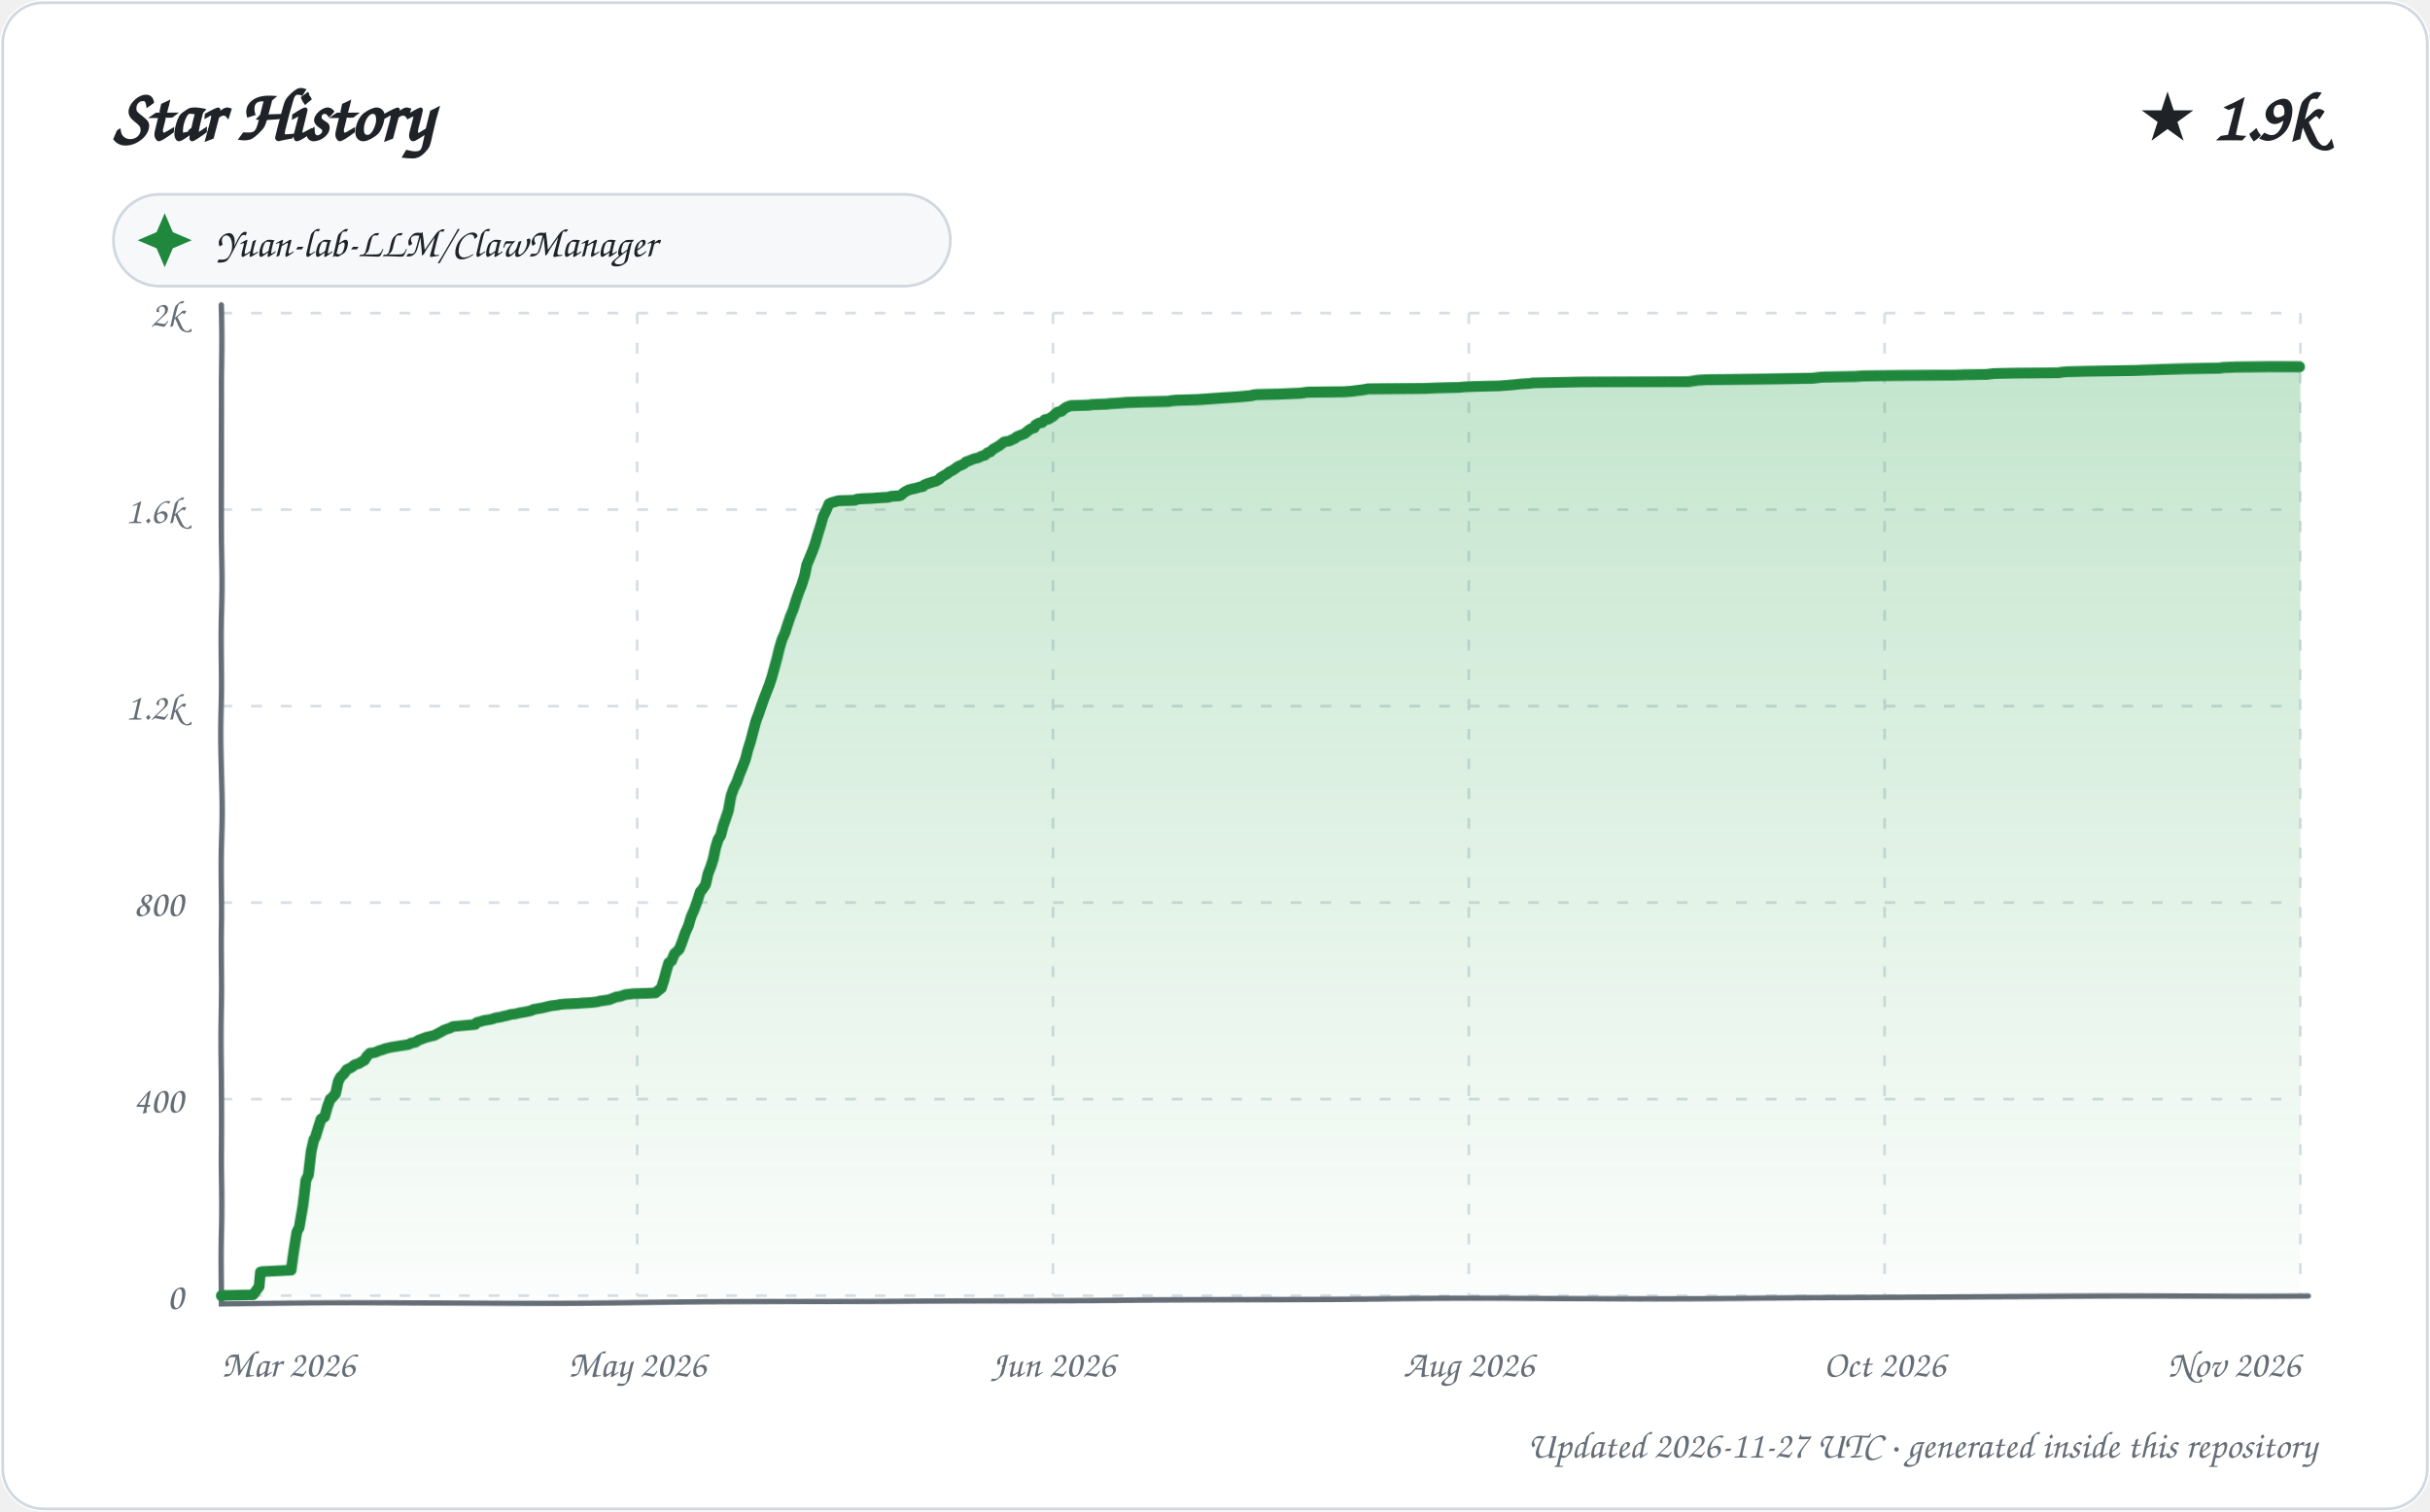
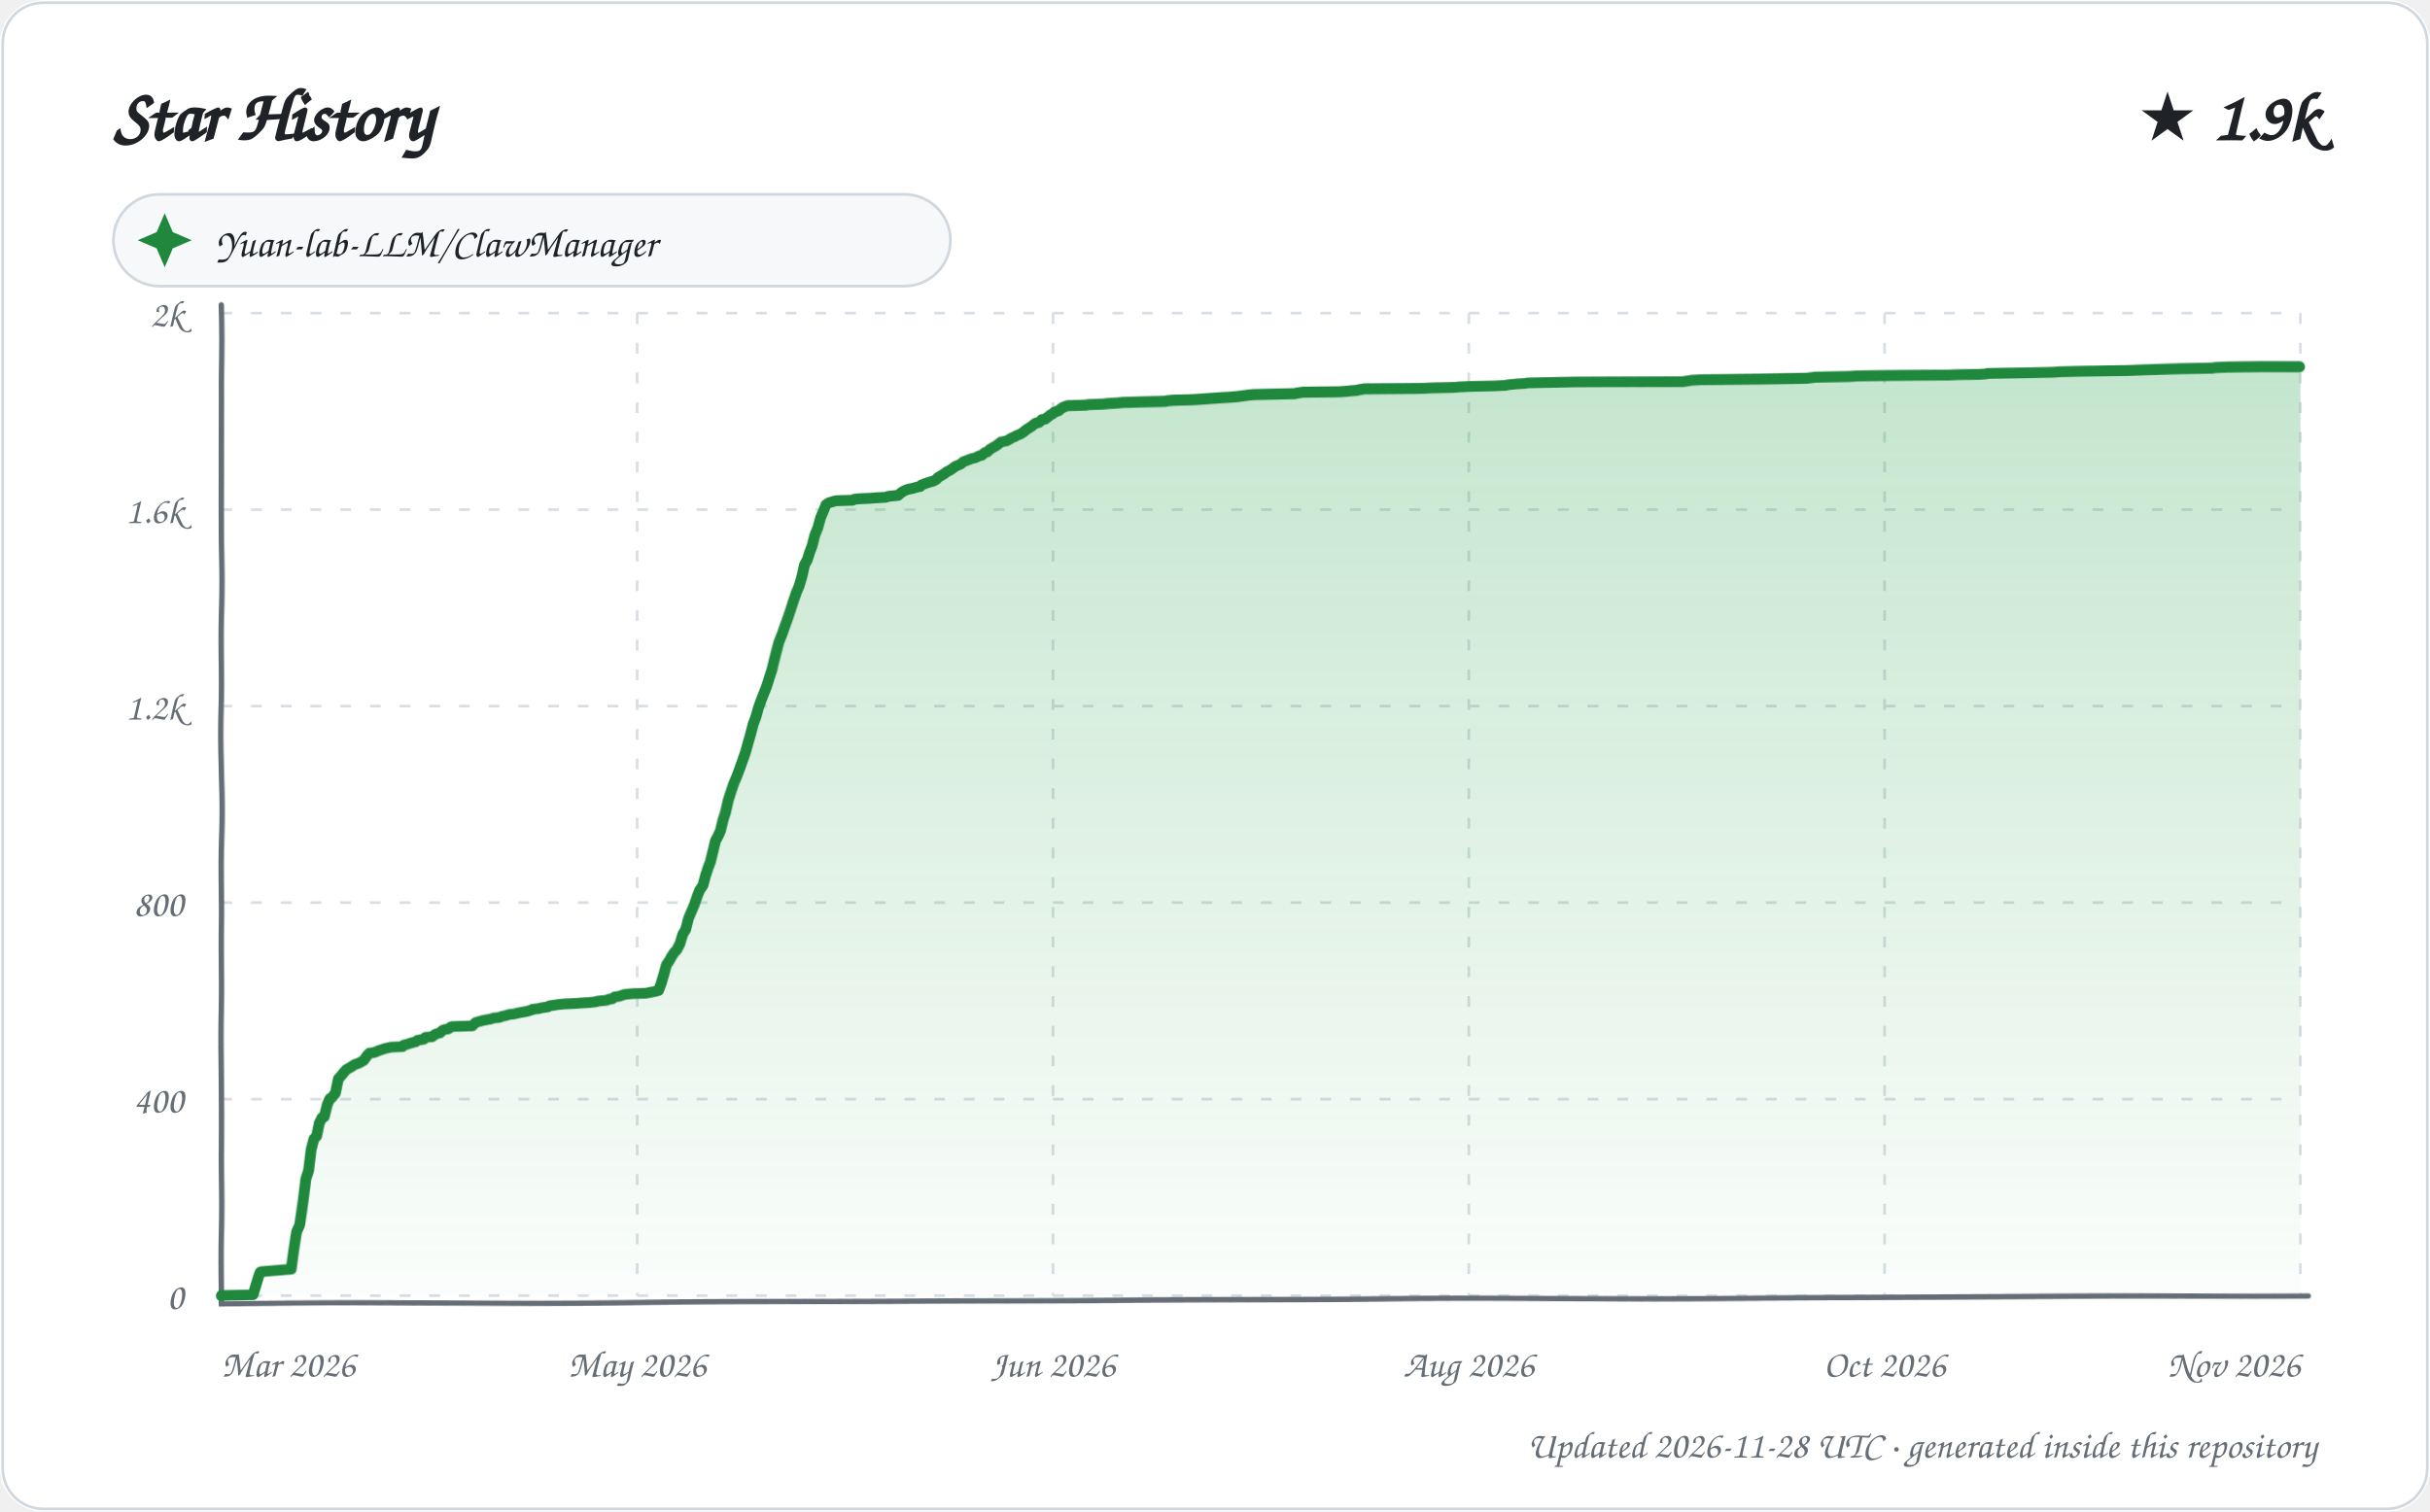
<svg xmlns="http://www.w3.org/2000/svg" width="900" height="560" viewBox="0 0 900 560" role="img" aria-labelledby="title description">
  <defs>
    <linearGradient id="area" x1="0" y1="0" x2="0" y2="1">
      <stop offset="0%" stop-color="#2da44e" stop-opacity="0.28" />
      <stop offset="100%" stop-color="#2da44e" stop-opacity="0.02" />
    </linearGradient>
    <filter id="sketch" x="-3%" y="-3%" width="106%" height="106%">
      <feTurbulence type="fractalNoise" baseFrequency="0.012 0.035" numOctaves="1" seed="23" result="noise" />
      <feDisplacementMap in="SourceGraphic" in2="noise" scale="1.35" xChannelSelector="R" yChannelSelector="G" />
    </filter>
    <style>
      text { font-family: "Comic Sans MS", "Segoe Print", "Bradley Hand", ui-rounded, cursive; fill: #1f2328; }
      .tick { font-size: 14px; fill: #656d76; }
      .empty { font-size: 21px; fill: #656d76; }
    </style>
  </defs>
  <rect width="900" height="560" rx="16" fill="#ffffff" />
  <rect x="1" y="1" width="898" height="558" rx="15" fill="none" stroke="#d0d7de" />
  <text x="42" y="52" font-size="27" font-weight="700">Star History</text>
  <text x="858" y="52" text-anchor="end" font-size="25" font-weight="700">★ 1.9k</text>
  <g transform="translate(42 72)">
    <rect width="310" height="34" rx="17" fill="#f6f8fa" stroke="#d0d7de" />
    <path d="M 19 7 L 22 14 L 29 17 L 22 20 L 19 27 L 16 20 L 9 17 L 16 14 Z" fill="#1f883d" />
    <text x="38" y="23" font-size="15">Yuan-lab-LLM/ClawManager</text>
  </g>
  <g>
    <path d="M 82 480.00 L 852 480.00" stroke="#d8dee4" stroke-width="1" stroke-dasharray="4 7" />
    <text x="68" y="485.00" text-anchor="end" class="tick">0</text>
    <path d="M 82 407.20 L 852 407.20" stroke="#d8dee4" stroke-width="1" stroke-dasharray="4 7" />
    <text x="68" y="412.20" text-anchor="end" class="tick">400</text>
    <path d="M 82 334.40 L 852 334.40" stroke="#d8dee4" stroke-width="1" stroke-dasharray="4 7" />
    <text x="68" y="339.40" text-anchor="end" class="tick">800</text>
    <path d="M 82 261.60 L 852 261.60" stroke="#d8dee4" stroke-width="1" stroke-dasharray="4 7" />
    <text x="68" y="266.60" text-anchor="end" class="tick">1.2k</text>
    <path d="M 82 188.80 L 852 188.80" stroke="#d8dee4" stroke-width="1" stroke-dasharray="4 7" />
    <text x="68" y="193.80" text-anchor="end" class="tick">1.6k</text>
    <path d="M 82 116.00 L 852 116.00" stroke="#d8dee4" stroke-width="1" stroke-dasharray="4 7" />
    <text x="68" y="121.00" text-anchor="end" class="tick">2k</text>
    <path d="M 82.00 116 L 82.00 480" stroke="#d8dee4" stroke-width="1" stroke-dasharray="4 7" />
    <text x="82.00" y="510" text-anchor="start" class="tick">Mar 2026</text>
    <path d="M 236.00 116 L 236.00 480" stroke="#d8dee4" stroke-width="1" stroke-dasharray="4 7" />
    <text x="236.00" y="510" text-anchor="middle" class="tick">May 2026</text>
    <path d="M 390.00 116 L 390.00 480" stroke="#d8dee4" stroke-width="1" stroke-dasharray="4 7" />
    <text x="390.00" y="510" text-anchor="middle" class="tick">Jun 2026</text>
    <path d="M 544.00 116 L 544.00 480" stroke="#d8dee4" stroke-width="1" stroke-dasharray="4 7" />
    <text x="544.00" y="510" text-anchor="middle" class="tick">Aug 2026</text>
    <path d="M 698.00 116 L 698.00 480" stroke="#d8dee4" stroke-width="1" stroke-dasharray="4 7" />
    <text x="698.00" y="510" text-anchor="middle" class="tick">Oct 2026</text>
    <path d="M 852.00 116 L 852.00 480" stroke="#d8dee4" stroke-width="1" stroke-dasharray="4 7" />
    <text x="852.00" y="510" text-anchor="end" class="tick">Nov 2026</text>
    <path d="M 82 113 L 82 483 L 855 480" fill="none" stroke="#656d76" stroke-width="2" stroke-linecap="round" filter="url(#sketch)" />
-     <path d="M 82.00 480.00 L 82.00 479.82 L 93.71 479.64 L 95.96 476.54 L 96.51 471.08 L 97.09 470.90 L 107.95 470.35 L 108.96 463.26 L 109.97 456.34 L 110.80 454.70 L 111.97 446.88 L 112.98 437.41 L 113.92 435.41 L 114.98 426.49 L 115.97 422.12 L 116.48 421.40 L 117.96 416.66 L 118.63 414.66 L 119.98 413.75 L 120.99 410.11 L 121.99 407.38 L 122.68 406.84 L 123.97 405.38 L 124.96 400.83 L 125.80 399.19 L 126.98 398.10 L 128.00 396.64 L 128.14 396.46 L 130.00 395.55 L 130.64 395.01 L 131.15 394.64 L 132.84 394.10 L 133.62 393.55 L 134.71 393.00 L 135.80 391.37 L 136.94 390.27 L 138.64 390.09 L 139.93 389.55 L 140.38 389.36 L 141.67 389.00 L 142.53 388.64 L 144.92 388.09 L 149.71 387.36 L 150.99 387.18 L 151.94 386.82 L 152.13 386.63 L 153.86 386.27 L 154.94 385.54 L 157.87 384.45 L 160.94 383.72 L 161.89 383.18 L 163.97 382.08 L 164.14 381.90 L 165.05 381.54 L 166.70 380.99 L 167.69 380.45 L 175.98 379.72 L 176.48 378.99 L 178.65 378.44 L 179.07 378.26 L 181.54 377.90 L 182.92 377.53 L 183.23 377.35 L 185.56 376.99 L 186.11 376.81 L 187.82 376.44 L 188.59 376.26 L 189.01 376.08 L 190.79 375.90 L 192.29 375.53 L 193.45 375.35 L 194.40 375.17 L 195.46 374.99 L 196.93 374.62 L 197.51 374.26 L 200.84 373.71 L 203.86 372.98 L 206.75 372.62 L 207.46 372.44 L 209.50 372.26 L 213.57 372.07 L 215.72 371.89 L 218.67 371.71 L 220.41 371.53 L 221.52 371.35 L 222.04 371.16 L 225.57 370.62 L 226.06 370.44 L 227.90 369.71 L 228.30 369.53 L 229.70 369.34 L 231.73 368.62 L 233.32 368.43 L 234.76 368.25 L 239.68 368.07 L 242.77 367.89 L 243.64 367.16 L 244.98 366.07 L 245.97 362.97 L 246.97 359.33 L 247.79 356.60 L 248.83 355.88 L 249.96 353.15 L 250.79 352.42 L 251.70 351.51 L 252.88 348.41 L 253.79 345.68 L 254.98 342.95 L 255.89 339.68 L 256.89 337.31 L 258.00 334.04 L 259.00 330.76 L 259.78 329.85 L 260.99 328.03 L 261.91 324.03 L 263.00 321.30 L 263.98 318.38 L 264.98 314.02 L 266.00 310.92 L 266.95 309.47 L 267.98 305.83 L 268.92 303.28 L 269.99 300.18 L 270.99 294.54 L 271.98 291.63 L 272.96 289.63 L 273.92 286.72 L 274.97 283.99 L 275.99 281.26 L 276.98 277.43 L 277.92 274.52 L 278.92 270.88 L 279.93 267.24 L 280.92 264.69 L 282.00 261.60 L 282.92 259.05 L 283.90 256.50 L 284.97 253.77 L 285.85 251.23 L 286.98 247.40 L 287.99 243.95 L 288.78 240.85 L 289.92 237.03 L 290.99 234.66 L 291.98 231.39 L 292.98 228.29 L 293.95 225.75 L 294.97 222.11 L 296.00 219.01 L 296.83 216.83 L 297.97 213.19 L 298.80 209.18 L 299.97 206.45 L 300.97 204.09 L 301.93 201.54 L 302.95 198.08 L 303.97 194.81 L 304.90 191.35 L 305.94 189.16 L 306.98 186.62 L 307.81 186.25 L 310.43 185.52 L 316.67 185.34 L 317.24 184.98 L 319.11 184.80 L 323.46 184.61 L 325.69 184.43 L 328.98 184.25 L 330.07 183.89 L 333.00 183.70 L 333.67 183.52 L 334.92 182.43 L 335.52 182.07 L 336.62 181.52 L 337.90 181.16 L 338.98 180.97 L 340.81 180.43 L 341.89 180.25 L 342.30 179.70 L 343.68 179.15 L 344.27 178.97 L 345.34 178.61 L 346.76 178.24 L 347.99 177.52 L 348.38 176.97 L 349.91 176.06 L 350.83 175.51 L 351.72 174.79 L 352.83 174.24 L 353.67 173.69 L 354.85 172.78 L 355.70 172.42 L 356.90 171.87 L 357.97 170.96 L 358.64 170.78 L 359.03 170.60 L 360.82 169.87 L 362.35 169.51 L 363.83 168.78 L 364.72 168.60 L 365.93 167.51 L 366.78 167.32 L 367.89 166.23 L 368.85 165.69 L 369.79 165.14 L 370.36 164.78 L 371.94 163.50 L 373.96 163.14 L 374.56 162.77 L 375.86 162.23 L 376.39 161.68 L 377.53 161.14 L 378.97 160.59 L 379.42 160.41 L 380.95 159.13 L 381.69 158.59 L 382.99 158.22 L 383.48 157.13 L 384.77 156.40 L 385.88 156.22 L 386.95 155.13 L 388.18 154.95 L 389.96 153.86 L 390.67 153.13 L 391.54 152.40 L 393.00 152.04 L 393.98 151.13 L 394.88 150.58 L 395.89 150.22 L 396.49 150.03 L 403.23 149.85 L 404.25 149.67 L 409.73 149.49 L 411.54 149.31 L 415.02 149.12 L 417.10 148.94 L 423.85 148.76 L 432.89 148.58 L 433.64 148.40 L 435.73 148.21 L 443.26 148.03 L 446.22 147.85 L 448.84 147.67 L 454.33 147.30 L 457.50 147.12 L 459.81 146.94 L 463.77 146.58 L 464.10 146.39 L 465.80 146.21 L 473.40 146.03 L 481.75 145.67 L 484.23 145.30 L 497.70 145.12 L 500.28 144.94 L 501.79 144.76 L 504.72 144.39 L 506.78 144.03 L 527.59 143.85 L 532.16 143.66 L 540.31 143.48 L 542.20 143.30 L 546.43 143.12 L 555.02 142.94 L 559.92 142.57 L 561.68 142.39 L 563.44 142.21 L 566.56 142.03 L 567.54 141.84 L 576.57 141.66 L 585.57 141.48 L 625.24 141.30 L 628.76 140.75 L 632.08 140.57 L 655.02 140.39 L 671.41 140.21 L 674.64 139.84 L 687.59 139.66 L 690.08 139.48 L 707.10 139.30 L 724.03 139.11 L 727.96 138.93 L 735.83 138.75 L 738.76 138.39 L 746.93 138.20 L 762.73 138.02 L 763.43 137.84 L 765.46 137.66 L 773.47 137.48 L 790.76 137.29 L 796.21 137.11 L 802.66 136.93 L 810.08 136.75 L 822.28 136.57 L 823.44 136.38 L 828.06 136.20 L 840.70 136.02 L 852.00 136.02 L 852.00 480.00 L 82.00 480.00 Z" fill="url(#area)" />
-     <path d="M 82.00 480.00 L 82.00 479.82 L 93.71 479.64 L 95.96 476.54 L 96.51 471.08 L 97.09 470.90 L 107.95 470.35 L 108.96 463.26 L 109.97 456.34 L 110.80 454.70 L 111.97 446.88 L 112.98 437.41 L 113.92 435.41 L 114.98 426.49 L 115.97 422.12 L 116.48 421.40 L 117.96 416.66 L 118.63 414.66 L 119.98 413.75 L 120.99 410.11 L 121.99 407.38 L 122.68 406.84 L 123.97 405.38 L 124.96 400.83 L 125.80 399.19 L 126.98 398.10 L 128.00 396.64 L 128.14 396.46 L 130.00 395.55 L 130.64 395.01 L 131.15 394.64 L 132.84 394.10 L 133.62 393.55 L 134.71 393.00 L 135.80 391.37 L 136.94 390.27 L 138.64 390.09 L 139.93 389.55 L 140.38 389.36 L 141.67 389.00 L 142.53 388.64 L 144.92 388.09 L 149.71 387.36 L 150.99 387.18 L 151.94 386.82 L 152.13 386.63 L 153.86 386.27 L 154.94 385.54 L 157.87 384.45 L 160.94 383.72 L 161.89 383.18 L 163.97 382.08 L 164.14 381.90 L 165.05 381.54 L 166.70 380.99 L 167.69 380.45 L 175.98 379.72 L 176.48 378.99 L 178.65 378.44 L 179.07 378.26 L 181.54 377.90 L 182.92 377.53 L 183.23 377.35 L 185.56 376.99 L 186.11 376.81 L 187.82 376.44 L 188.59 376.26 L 189.01 376.08 L 190.79 375.90 L 192.29 375.53 L 193.45 375.35 L 194.40 375.17 L 195.46 374.99 L 196.93 374.62 L 197.51 374.26 L 200.84 373.71 L 203.86 372.98 L 206.75 372.62 L 207.46 372.44 L 209.50 372.26 L 213.57 372.07 L 215.72 371.89 L 218.67 371.71 L 220.41 371.53 L 221.52 371.35 L 222.04 371.16 L 225.57 370.62 L 226.06 370.44 L 227.90 369.71 L 228.30 369.53 L 229.70 369.34 L 231.73 368.62 L 233.32 368.43 L 234.76 368.25 L 239.68 368.07 L 242.77 367.89 L 243.64 367.16 L 244.98 366.07 L 245.97 362.97 L 246.97 359.33 L 247.79 356.60 L 248.83 355.88 L 249.96 353.15 L 250.79 352.42 L 251.70 351.51 L 252.88 348.41 L 253.79 345.68 L 254.98 342.95 L 255.89 339.68 L 256.89 337.31 L 258.00 334.04 L 259.00 330.76 L 259.78 329.85 L 260.99 328.03 L 261.91 324.03 L 263.00 321.30 L 263.98 318.38 L 264.98 314.02 L 266.00 310.92 L 266.95 309.47 L 267.98 305.83 L 268.92 303.28 L 269.99 300.18 L 270.99 294.54 L 271.98 291.63 L 272.96 289.63 L 273.92 286.72 L 274.97 283.99 L 275.99 281.26 L 276.98 277.43 L 277.92 274.52 L 278.92 270.88 L 279.93 267.24 L 280.92 264.69 L 282.00 261.60 L 282.92 259.05 L 283.90 256.50 L 284.97 253.77 L 285.85 251.23 L 286.98 247.40 L 287.99 243.95 L 288.78 240.85 L 289.92 237.03 L 290.99 234.66 L 291.98 231.39 L 292.98 228.29 L 293.95 225.75 L 294.97 222.11 L 296.00 219.01 L 296.83 216.83 L 297.97 213.19 L 298.80 209.18 L 299.97 206.45 L 300.97 204.09 L 301.93 201.54 L 302.95 198.08 L 303.97 194.81 L 304.90 191.35 L 305.94 189.16 L 306.98 186.62 L 307.81 186.25 L 310.43 185.52 L 316.67 185.34 L 317.24 184.98 L 319.11 184.80 L 323.46 184.61 L 325.69 184.43 L 328.98 184.25 L 330.07 183.89 L 333.00 183.70 L 333.67 183.52 L 334.92 182.43 L 335.52 182.07 L 336.62 181.52 L 337.90 181.16 L 338.98 180.97 L 340.81 180.43 L 341.89 180.25 L 342.30 179.70 L 343.68 179.15 L 344.27 178.97 L 345.34 178.61 L 346.76 178.24 L 347.99 177.52 L 348.38 176.97 L 349.91 176.06 L 350.83 175.51 L 351.72 174.79 L 352.83 174.24 L 353.67 173.69 L 354.85 172.78 L 355.70 172.42 L 356.90 171.87 L 357.97 170.96 L 358.64 170.78 L 359.03 170.60 L 360.82 169.87 L 362.35 169.51 L 363.83 168.78 L 364.72 168.60 L 365.93 167.51 L 366.78 167.32 L 367.89 166.23 L 368.85 165.69 L 369.79 165.14 L 370.36 164.78 L 371.94 163.50 L 373.96 163.14 L 374.56 162.77 L 375.86 162.23 L 376.39 161.68 L 377.53 161.14 L 378.97 160.59 L 379.42 160.41 L 380.95 159.13 L 381.69 158.59 L 382.99 158.22 L 383.48 157.13 L 384.77 156.40 L 385.88 156.22 L 386.95 155.13 L 388.18 154.95 L 389.96 153.86 L 390.67 153.13 L 391.54 152.40 L 393.00 152.04 L 393.98 151.13 L 394.88 150.58 L 395.89 150.22 L 396.49 150.03 L 403.23 149.85 L 404.25 149.67 L 409.73 149.49 L 411.54 149.31 L 415.02 149.12 L 417.10 148.94 L 423.85 148.76 L 432.89 148.58 L 433.64 148.40 L 435.73 148.21 L 443.26 148.03 L 446.22 147.85 L 448.84 147.67 L 454.33 147.30 L 457.50 147.12 L 459.81 146.94 L 463.77 146.58 L 464.10 146.39 L 465.80 146.21 L 473.40 146.03 L 481.75 145.67 L 484.23 145.30 L 497.70 145.12 L 500.28 144.94 L 501.79 144.76 L 504.72 144.39 L 506.78 144.03 L 527.59 143.85 L 532.16 143.66 L 540.31 143.48 L 542.20 143.30 L 546.43 143.12 L 555.02 142.94 L 559.92 142.57 L 561.68 142.39 L 563.44 142.21 L 566.56 142.03 L 567.54 141.84 L 576.57 141.66 L 585.57 141.48 L 625.24 141.30 L 628.76 140.75 L 632.08 140.57 L 655.02 140.39 L 671.41 140.21 L 674.64 139.84 L 687.59 139.66 L 690.08 139.48 L 707.10 139.30 L 724.03 139.11 L 727.96 138.93 L 735.83 138.75 L 738.76 138.39 L 746.93 138.20 L 762.73 138.02 L 763.43 137.84 L 765.46 137.66 L 773.47 137.48 L 790.76 137.29 L 796.21 137.11 L 802.66 136.93 L 810.08 136.75 L 822.28 136.57 L 823.44 136.38 L 828.06 136.20 L 840.70 136.02 L 852.00 136.02" fill="none" stroke="#1f883d" stroke-width="4" stroke-linecap="round" stroke-linejoin="round" filter="url(#sketch)" />
+     <path d="M 82.00 480.00 L 82.00 479.82 L 93.67 479.64 L 96.00 472.17 L 96.45 471.08 L 97.03 470.90 L 107.97 469.99 L 108.97 462.71 L 109.87 456.34 L 110.97 453.79 L 111.99 445.42 L 112.99 436.87 L 113.99 433.77 L 114.99 425.76 L 115.97 421.94 L 117.00 420.85 L 117.98 416.12 L 118.98 414.12 L 119.84 413.75 L 120.97 409.20 L 121.88 407.20 L 122.52 406.84 L 123.92 405.20 L 124.99 399.92 L 125.97 398.83 L 126.85 397.74 L 127.96 396.46 L 129.94 395.37 L 130.96 394.64 L 132.93 393.91 L 133.82 393.37 L 134.51 393.00 L 135.98 391.00 L 136.73 390.27 L 138.43 390.09 L 139.70 389.55 L 140.15 389.36 L 141.86 388.82 L 142.30 388.64 L 144.68 388.09 L 148.98 387.91 L 149.45 387.36 L 150.82 387.00 L 151.87 386.63 L 153.97 386.09 L 154.66 385.54 L 156.91 385.18 L 157.58 384.45 L 159.99 384.27 L 160.86 383.54 L 161.58 383.18 L 162.94 382.81 L 163.83 381.90 L 164.73 381.54 L 165.97 381.36 L 166.91 380.63 L 167.36 380.45 L 174.87 380.26 L 175.89 379.17 L 176.11 378.99 L 178.69 378.26 L 181.69 377.72 L 182.85 377.35 L 184.93 377.17 L 185.71 376.81 L 187.41 376.44 L 188.60 376.08 L 190.37 375.90 L 191.87 375.53 L 193.97 375.17 L 195.02 374.99 L 196.87 374.44 L 197.07 374.26 L 199.89 373.89 L 200.39 373.71 L 202.91 373.35 L 203.39 372.98 L 206.97 372.44 L 209.01 372.26 L 213.06 372.07 L 215.20 371.89 L 218.14 371.71 L 219.88 371.53 L 220.99 371.35 L 221.50 371.16 L 224.83 370.80 L 225.51 370.44 L 226.80 370.25 L 227.74 369.53 L 229.13 369.34 L 230.83 368.80 L 231.15 368.62 L 232.73 368.43 L 234.18 368.25 L 239.07 368.07 L 242.67 367.34 L 243.94 366.98 L 244.95 364.25 L 246.00 360.79 L 246.95 357.33 L 247.85 356.06 L 248.97 354.06 L 249.95 352.60 L 250.73 351.87 L 251.93 349.51 L 252.94 346.05 L 253.96 344.41 L 254.97 340.22 L 255.93 337.86 L 256.96 335.31 L 257.96 332.22 L 258.84 330.03 L 259.99 328.39 L 260.98 324.75 L 261.96 321.84 L 262.89 319.48 L 263.96 315.47 L 265.00 311.47 L 265.94 309.83 L 266.95 307.65 L 267.99 303.64 L 268.92 300.91 L 269.99 296.18 L 270.99 292.90 L 271.84 290.17 L 273.00 287.26 L 273.97 284.53 L 274.85 281.98 L 276.00 278.71 L 276.97 275.25 L 277.94 271.97 L 278.98 268.15 L 279.91 265.79 L 280.97 262.15 L 281.98 259.42 L 282.96 256.87 L 283.98 254.32 L 284.92 251.41 L 285.99 248.31 L 286.99 244.49 L 287.99 240.85 L 288.74 238.12 L 289.97 235.03 L 290.90 232.30 L 291.96 229.20 L 292.82 226.47 L 293.96 222.65 L 294.94 219.56 L 295.97 217.01 L 296.94 213.73 L 297.97 209.18 L 299.00 207.36 L 299.97 204.45 L 300.89 202.09 L 301.87 198.26 L 302.96 195.53 L 303.97 191.71 L 304.96 189.35 L 305.85 186.98 L 306.94 186.25 L 309.55 185.52 L 315.77 185.34 L 316.34 184.98 L 318.20 184.80 L 322.53 184.61 L 324.75 184.43 L 328.03 184.25 L 329.12 183.89 L 332.71 183.52 L 333.95 182.43 L 334.55 182.07 L 335.64 181.52 L 336.92 181.16 L 337.99 180.97 L 339.82 180.43 L 340.89 180.25 L 341.30 179.70 L 342.67 179.15 L 343.26 178.97 L 344.33 178.61 L 345.74 178.24 L 346.97 177.52 L 347.36 176.97 L 348.88 176.06 L 349.80 175.51 L 350.69 174.79 L 351.79 174.24 L 352.63 173.69 L 353.81 172.78 L 354.65 172.42 L 355.85 171.87 L 356.91 170.96 L 357.97 170.60 L 359.75 169.87 L 361.27 169.51 L 362.75 168.78 L 363.64 168.60 L 364.84 167.51 L 365.69 167.32 L 366.79 166.23 L 367.75 165.69 L 368.69 165.14 L 369.25 164.78 L 370.83 163.50 L 372.84 163.14 L 373.44 162.77 L 375.00 161.86 L 375.95 161.50 L 376.40 161.14 L 377.83 160.59 L 378.93 159.86 L 379.81 159.13 L 380.54 158.59 L 381.98 157.68 L 382.84 156.95 L 383.61 156.40 L 384.72 156.22 L 385.78 155.13 L 387.00 154.95 L 388.84 153.49 L 389.82 152.95 L 390.35 152.40 L 391.98 151.85 L 392.79 151.13 L 393.68 150.58 L 394.68 150.22 L 395.28 150.03 L 402.00 149.85 L 403.01 149.67 L 408.48 149.49 L 410.28 149.31 L 413.74 149.12 L 415.81 148.94 L 422.54 148.76 L 431.55 148.58 L 432.29 148.40 L 434.37 148.21 L 441.88 148.03 L 444.83 147.85 L 447.43 147.67 L 452.90 147.30 L 456.06 147.12 L 458.36 146.94 L 462.63 146.39 L 464.33 146.21 L 471.90 146.03 L 479.67 145.85 L 480.21 145.67 L 482.68 145.30 L 496.10 145.12 L 498.67 144.94 L 500.18 144.76 L 502.67 144.57 L 503.10 144.39 L 504.40 144.21 L 505.15 144.03 L 525.88 143.85 L 530.44 143.66 L 538.55 143.48 L 540.44 143.30 L 544.65 143.12 L 553.21 142.94 L 557.55 142.75 L 558.08 142.57 L 559.83 142.39 L 561.59 142.21 L 564.70 142.03 L 565.68 141.84 L 574.67 141.66 L 583.63 141.48 L 623.15 141.30 L 626.66 140.75 L 629.97 140.57 L 652.82 140.39 L 669.15 140.21 L 672.36 139.84 L 685.27 139.66 L 687.75 139.48 L 704.70 139.30 L 721.57 139.11 L 725.48 138.93 L 733.32 138.75 L 735.57 138.57 L 736.24 138.39 L 744.37 138.20 L 760.81 137.84 L 762.84 137.66 L 770.81 137.48 L 788.04 137.29 L 793.47 137.11 L 799.89 136.93 L 807.29 136.75 L 819.44 136.57 L 820.59 136.38 L 825.19 136.20 L 837.79 136.02 L 852.00 136.02 L 852.00 480.00 L 82.00 480.00 Z" fill="url(#area)" />
+     <path d="M 82.00 480.00 L 82.00 479.82 L 93.67 479.64 L 96.00 472.17 L 96.45 471.08 L 97.03 470.90 L 107.97 469.99 L 108.97 462.71 L 109.87 456.34 L 110.97 453.79 L 111.99 445.42 L 112.99 436.87 L 113.99 433.77 L 114.99 425.76 L 115.97 421.94 L 117.00 420.85 L 117.98 416.12 L 118.98 414.12 L 119.84 413.75 L 120.97 409.20 L 121.88 407.20 L 122.52 406.84 L 123.92 405.20 L 124.99 399.92 L 125.97 398.83 L 126.85 397.74 L 127.96 396.46 L 129.94 395.37 L 130.96 394.64 L 132.93 393.91 L 133.82 393.37 L 134.51 393.00 L 135.98 391.00 L 136.73 390.27 L 138.43 390.09 L 139.70 389.55 L 140.15 389.36 L 141.86 388.82 L 142.30 388.64 L 144.68 388.09 L 148.98 387.91 L 149.45 387.36 L 150.82 387.00 L 151.87 386.63 L 153.97 386.09 L 154.66 385.54 L 156.91 385.18 L 157.58 384.45 L 159.99 384.27 L 160.86 383.54 L 161.58 383.18 L 162.94 382.81 L 163.83 381.90 L 164.73 381.54 L 165.97 381.36 L 166.91 380.63 L 167.36 380.45 L 174.87 380.26 L 175.89 379.17 L 176.11 378.99 L 178.69 378.26 L 181.69 377.72 L 182.85 377.35 L 184.93 377.17 L 185.71 376.81 L 187.41 376.44 L 188.60 376.08 L 190.37 375.90 L 191.87 375.53 L 193.97 375.17 L 195.02 374.99 L 196.87 374.44 L 197.07 374.26 L 199.89 373.89 L 200.39 373.71 L 202.91 373.35 L 203.39 372.98 L 206.97 372.44 L 209.01 372.26 L 213.06 372.07 L 215.20 371.89 L 218.14 371.71 L 219.88 371.53 L 220.99 371.35 L 221.50 371.16 L 224.83 370.80 L 225.51 370.44 L 226.80 370.25 L 227.74 369.53 L 229.13 369.34 L 230.83 368.80 L 231.15 368.62 L 232.73 368.43 L 234.18 368.25 L 239.07 368.07 L 242.67 367.34 L 243.94 366.98 L 244.95 364.25 L 246.00 360.79 L 246.95 357.33 L 247.85 356.06 L 248.97 354.06 L 249.95 352.60 L 250.73 351.87 L 251.93 349.51 L 252.94 346.05 L 253.96 344.41 L 254.97 340.22 L 255.93 337.86 L 256.96 335.31 L 257.96 332.22 L 258.84 330.03 L 259.99 328.39 L 260.98 324.75 L 261.96 321.84 L 262.89 319.48 L 263.96 315.47 L 265.00 311.47 L 265.94 309.83 L 266.95 307.65 L 267.99 303.64 L 268.92 300.91 L 269.99 296.18 L 270.99 292.90 L 271.84 290.17 L 273.00 287.26 L 273.97 284.53 L 274.85 281.98 L 276.00 278.71 L 276.97 275.25 L 277.94 271.97 L 278.98 268.15 L 279.91 265.79 L 280.97 262.15 L 281.98 259.42 L 282.96 256.87 L 283.98 254.32 L 284.92 251.41 L 285.99 248.31 L 286.99 244.49 L 287.99 240.85 L 288.74 238.12 L 289.97 235.03 L 290.90 232.30 L 291.96 229.20 L 292.82 226.47 L 293.96 222.65 L 294.94 219.56 L 295.97 217.01 L 296.94 213.73 L 297.97 209.18 L 299.00 207.36 L 299.97 204.45 L 300.89 202.09 L 301.87 198.26 L 302.96 195.53 L 303.97 191.71 L 304.96 189.35 L 305.85 186.98 L 306.94 186.25 L 309.55 185.52 L 315.77 185.34 L 316.34 184.98 L 318.20 184.80 L 322.53 184.61 L 324.75 184.43 L 328.03 184.25 L 329.12 183.89 L 332.71 183.52 L 333.95 182.43 L 334.55 182.07 L 335.64 181.52 L 336.92 181.16 L 337.99 180.97 L 339.82 180.43 L 340.89 180.25 L 341.30 179.70 L 342.67 179.15 L 343.26 178.97 L 344.33 178.61 L 345.74 178.24 L 346.97 177.52 L 347.36 176.97 L 348.88 176.06 L 349.80 175.51 L 350.69 174.79 L 351.79 174.24 L 352.63 173.69 L 353.81 172.78 L 354.65 172.42 L 355.85 171.87 L 356.91 170.96 L 357.97 170.60 L 359.75 169.87 L 361.27 169.51 L 362.75 168.78 L 363.64 168.60 L 364.84 167.51 L 365.69 167.32 L 366.79 166.23 L 367.75 165.69 L 368.69 165.14 L 369.25 164.78 L 370.83 163.50 L 372.84 163.14 L 373.44 162.77 L 375.00 161.86 L 375.95 161.50 L 376.40 161.14 L 377.83 160.59 L 378.93 159.86 L 379.81 159.13 L 380.54 158.59 L 381.98 157.68 L 382.84 156.95 L 383.61 156.40 L 384.72 156.22 L 385.78 155.13 L 387.00 154.95 L 388.84 153.49 L 389.82 152.95 L 390.35 152.40 L 391.98 151.85 L 392.79 151.13 L 393.68 150.58 L 394.68 150.22 L 395.28 150.03 L 402.00 149.85 L 403.01 149.67 L 408.48 149.49 L 410.28 149.31 L 413.74 149.12 L 415.81 148.94 L 422.54 148.76 L 431.55 148.58 L 432.29 148.40 L 434.37 148.21 L 441.88 148.03 L 444.83 147.85 L 447.43 147.67 L 452.90 147.30 L 456.06 147.12 L 458.36 146.94 L 462.63 146.39 L 464.33 146.21 L 471.90 146.03 L 479.67 145.85 L 480.21 145.67 L 482.68 145.30 L 496.10 145.12 L 498.67 144.94 L 500.18 144.76 L 502.67 144.57 L 503.10 144.39 L 504.40 144.21 L 505.15 144.03 L 525.88 143.85 L 530.44 143.66 L 538.55 143.48 L 540.44 143.30 L 544.65 143.12 L 553.21 142.94 L 557.55 142.75 L 558.08 142.57 L 559.83 142.39 L 561.59 142.21 L 564.70 142.03 L 565.68 141.84 L 574.67 141.66 L 583.63 141.48 L 623.15 141.30 L 626.66 140.75 L 629.97 140.57 L 652.82 140.39 L 669.15 140.21 L 672.36 139.84 L 685.27 139.66 L 687.75 139.48 L 704.70 139.30 L 721.57 139.11 L 725.48 138.93 L 733.32 138.75 L 735.57 138.57 L 736.24 138.39 L 744.37 138.20 L 760.81 137.84 L 762.84 137.66 L 770.81 137.48 L 788.04 137.29 L 793.47 137.11 L 799.89 136.93 L 807.29 136.75 L 819.44 136.57 L 820.59 136.38 L 825.19 136.20 L 837.79 136.02 L 852.00 136.02" fill="none" stroke="#1f883d" stroke-width="4" stroke-linecap="round" stroke-linejoin="round" filter="url(#sketch)" />
  </g>
-   <text x="858" y="540" text-anchor="end" class="tick">Updated 2026-11-27 UTC · generated inside this repository</text>
+   <text x="858" y="540" text-anchor="end" class="tick">Updated 2026-11-28 UTC · generated inside this repository</text>
</svg>
